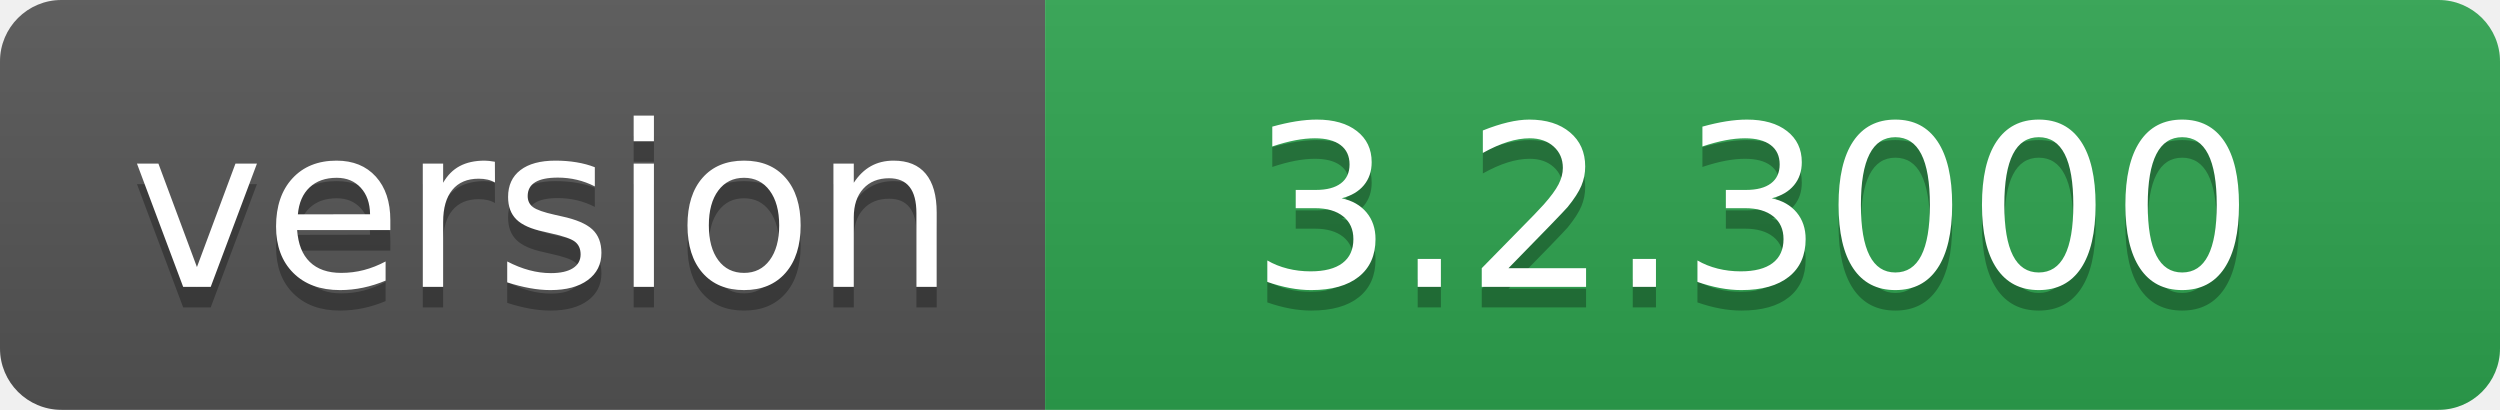
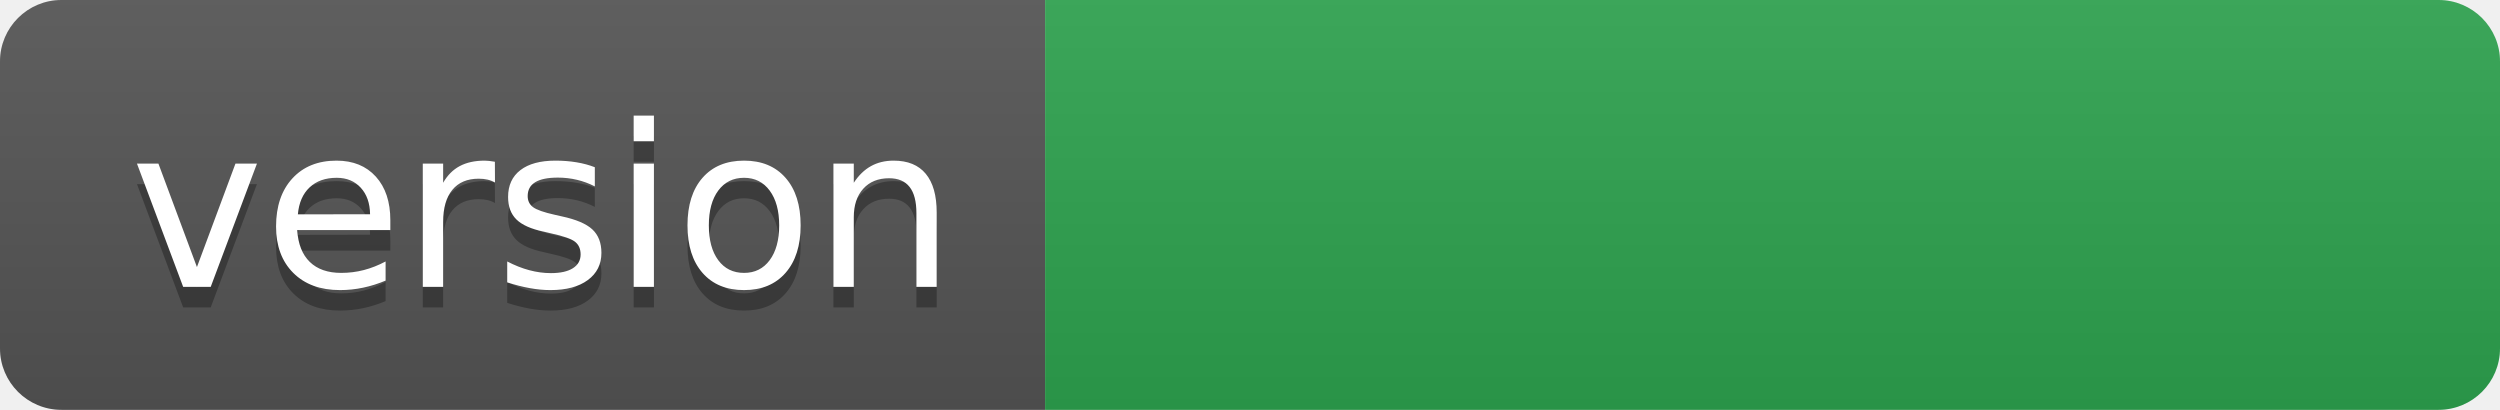
- <svg xmlns="http://www.w3.org/2000/svg" width="122" height="20" role="img" aria-label="version: 3.2.3000">
+ <svg xmlns="http://www.w3.org/2000/svg" width="122" height="20" role="img" aria-label="version: ">
  <linearGradient id="s" x2="0" y2="100%">
    <stop offset="0" stop-color="#bbb" stop-opacity=".1" />
    <stop offset="1" stop-opacity=".1" />
  </linearGradient>
  <clipPath id="r">
    <rect width="122" height="20" rx="3" fill="#fff" />
  </clipPath>
  <g clip-path="url(#r)">
    <rect width="51" height="20" fill="#555" />
    <rect x="51" width="71" height="20" fill="#2ea44f" />
    <rect width="122" height="20" fill="url(#s)" />
  </g>
  <g fill="#fff" text-anchor="middle" font-family="Verdana,Geneva,DejaVu Sans,sans-serif" text-rendering="geometricPrecision" font-size="110">
    <text aria-hidden="true" x="265" y="150" fill="#010101" fill-opacity=".3" transform="scale(.1)" textLength="410">version</text>
    <text x="265" y="140" transform="scale(.1)" fill="#fff" textLength="410">version</text>
-     <text aria-hidden="true" x="855" y="150" fill="#010101" fill-opacity=".3" transform="scale(.1)" textLength="610">3.2.3000</text>
-     <text x="855" y="140" transform="scale(.1)" fill="#fff" textLength="610">3.2.3000</text>
+     <text aria-hidden="true" x="855" y="150" fill="#010101" fill-opacity=".3" transform="scale(.1)" textLength="610" />
+     <text x="855" y="140" transform="scale(.1)" fill="#fff" textLength="610" />
  </g>
</svg>
